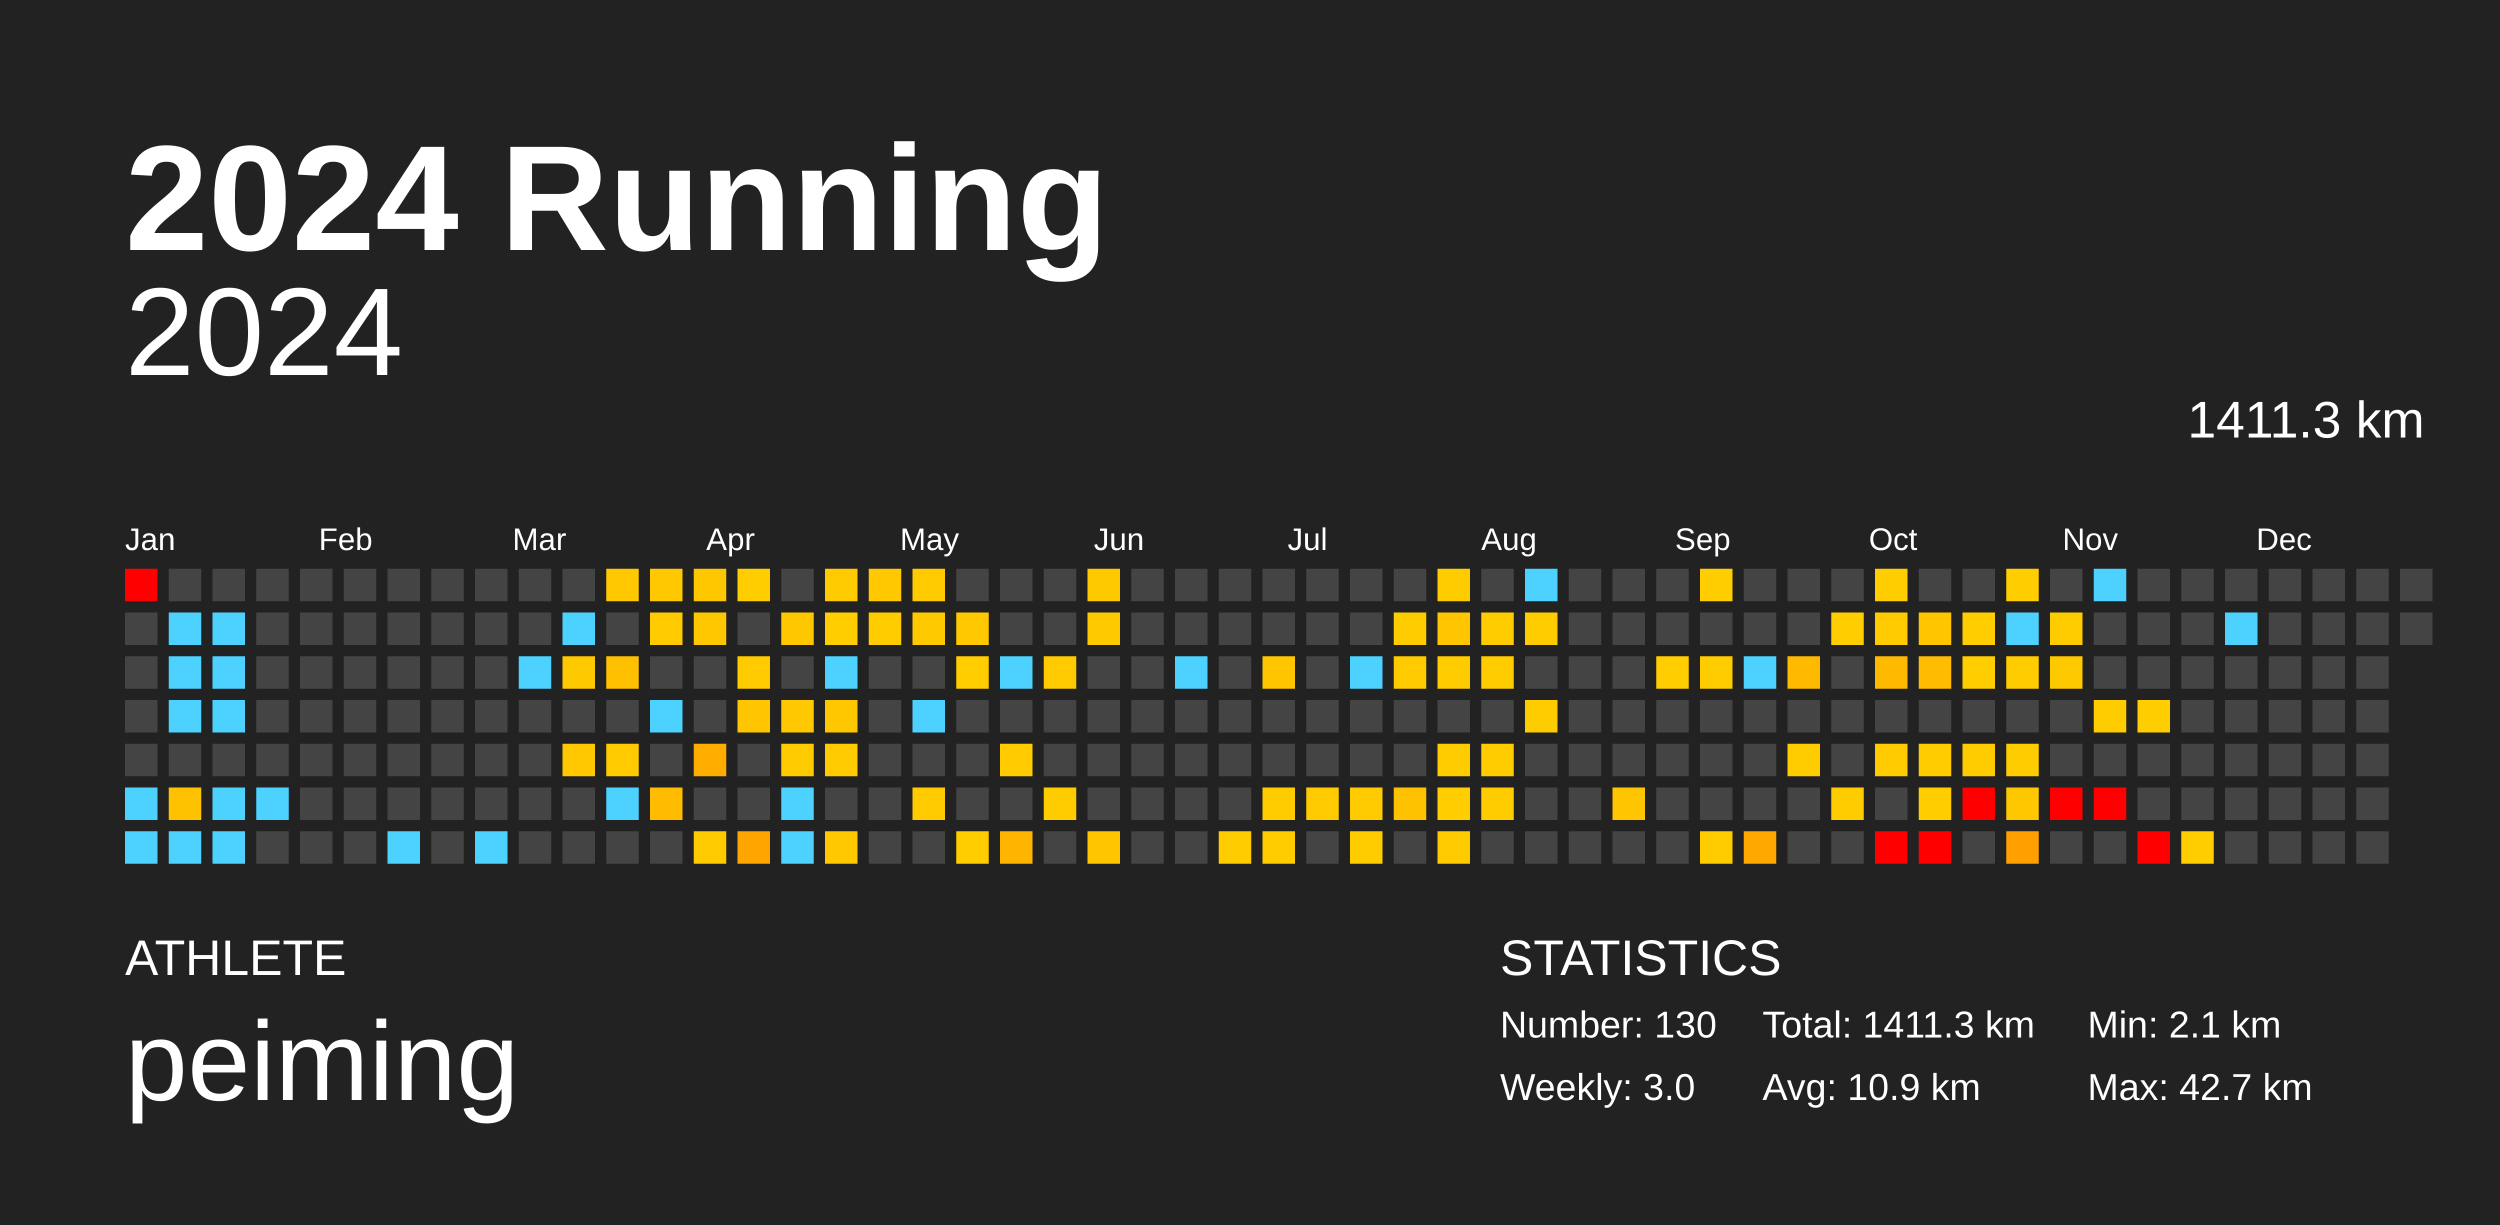
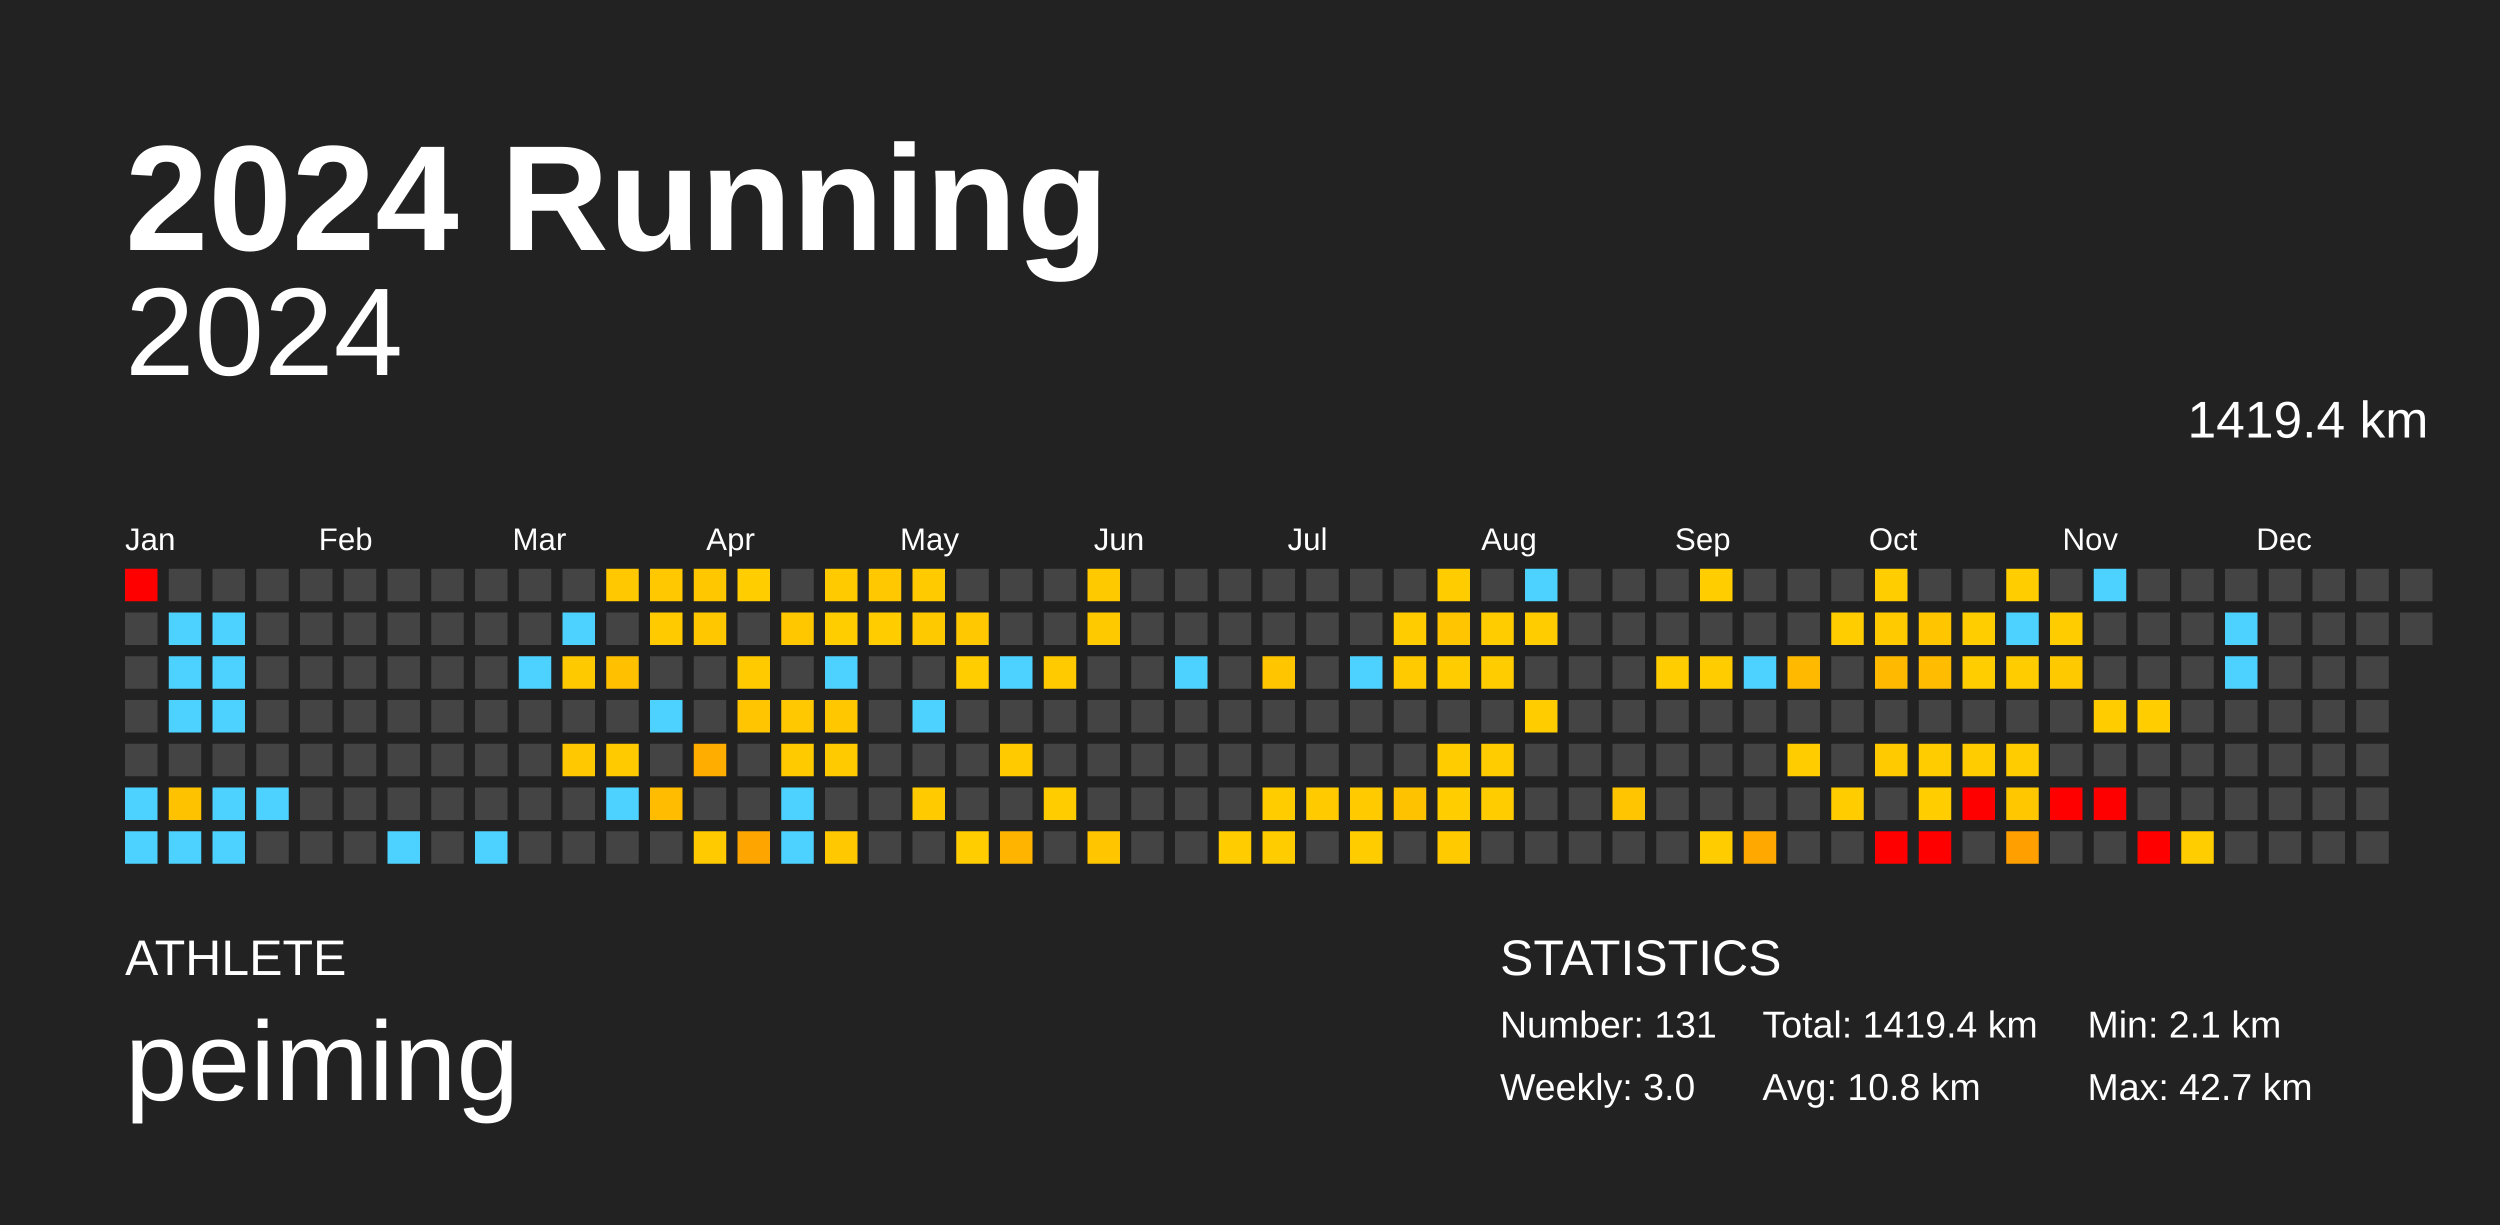
<svg xmlns="http://www.w3.org/2000/svg" baseProfile="full" height="98mm" version="1.1" viewBox="0,0,200,98" width="200mm">
  <defs />
  <rect fill="#222222" height="98" width="200" x="0" y="0" />
  <text fill="#FFFFFF" style="font-size:12px; font-family:Arial; font-weight:bold;" x="10" y="20">2024 Running</text>
  <text fill="#FFFFFF" style="font-size:4px; font-family:Arial" x="10" y="78">ATHLETE</text>
  <text fill="#FFFFFF" style="font-size:9px; font-family:Arial" x="10" y="88">peiming</text>
  <text fill="#FFFFFF" style="font-size:4px; font-family:Arial" x="120" y="78">STATISTICS</text>
-   <text fill="#FFFFFF" style="font-size:3px; font-family:Arial" x="120" y="83">Number: 130</text>
+   <text fill="#FFFFFF" style="font-size:3px; font-family:Arial" x="120" y="83">Number: 131</text>
  <text fill="#FFFFFF" style="font-size:3px; font-family:Arial" x="120" y="88">Weekly: 3.0</text>
-   <text fill="#FFFFFF" style="font-size:3px; font-family:Arial" x="141" y="83">Total: 1411.3 km</text>
-   <text fill="#FFFFFF" style="font-size:3px; font-family:Arial" x="141" y="88">Avg: 10.9 km</text>
+   <text fill="#FFFFFF" style="font-size:3px; font-family:Arial" x="141" y="83">Total: 1419.4 km</text>
+   <text fill="#FFFFFF" style="font-size:3px; font-family:Arial" x="141" y="88">Avg: 10.8 km</text>
  <text fill="#FFFFFF" style="font-size:3px; font-family:Arial" x="167" y="83">Min: 2.1 km</text>
  <text fill="#FFFFFF" style="font-size:3px; font-family:Arial" x="167" y="88">Max: 42.7 km</text>
  <text alignment-baseline="hanging" fill="#FFFFFF" style="font-size:10.0px; font-family:Arial;" x="10" y="30">2024</text>
-   <text alignment-baseline="hanging" fill="#FFFFFF" style="font-size:4.125px; font-family:Arial;" x="175" y="35">1411.3 km</text>
+   <text alignment-baseline="hanging" fill="#FFFFFF" style="font-size:4.125px; font-family:Arial;" x="175" y="35">1419.4 km</text>
  <text fill="#FFFFFF" style="font-size:2.5px; font-family:Arial" x="10.0" y="44">Jan</text>
  <text fill="#FFFFFF" style="font-size:2.5px; font-family:Arial" x="25.5" y="44">Feb</text>
  <text fill="#FFFFFF" style="font-size:2.5px; font-family:Arial" x="41.0" y="44">Mar</text>
  <text fill="#FFFFFF" style="font-size:2.5px; font-family:Arial" x="56.5" y="44">Apr</text>
  <text fill="#FFFFFF" style="font-size:2.5px; font-family:Arial" x="72.0" y="44">May</text>
  <text fill="#FFFFFF" style="font-size:2.5px; font-family:Arial" x="87.5" y="44">Jun</text>
  <text fill="#FFFFFF" style="font-size:2.5px; font-family:Arial" x="103.0" y="44">Jul</text>
  <text fill="#FFFFFF" style="font-size:2.5px; font-family:Arial" x="118.5" y="44">Aug</text>
  <text fill="#FFFFFF" style="font-size:2.5px; font-family:Arial" x="134.0" y="44">Sep</text>
  <text fill="#FFFFFF" style="font-size:2.5px; font-family:Arial" x="149.5" y="44">Oct</text>
  <text fill="#FFFFFF" style="font-size:2.5px; font-family:Arial" x="165.0" y="44">Nov</text>
  <text fill="#FFFFFF" style="font-size:2.5px; font-family:Arial" x="180.5" y="44">Dec</text>
  <rect fill="red" height="2.6" width="2.6" x="10.0" y="45.5" />
  <rect fill="#444444" height="2.6" width="2.6" x="10.0" y="49.0" />
  <rect fill="#444444" height="2.6" width="2.6" x="10.0" y="52.5" />
  <rect fill="#444444" height="2.6" width="2.6" x="10.0" y="56.0" />
  <rect fill="#444444" height="2.6" width="2.6" x="10.0" y="59.5" />
  <rect fill="#4dd2ff" height="2.6" width="2.6" x="10.0" y="63.0" />
  <rect fill="#4dd2ff" height="2.6" width="2.6" x="10.0" y="66.5" />
  <rect fill="#444444" height="2.6" width="2.6" x="13.5" y="45.5" />
  <rect fill="#4dd2ff" height="2.6" width="2.6" x="13.5" y="49.0" />
  <rect fill="#4dd2ff" height="2.6" width="2.6" x="13.5" y="52.5" />
  <rect fill="#4dd2ff" height="2.6" width="2.6" x="13.5" y="56.0" />
  <rect fill="#444444" height="2.6" width="2.6" x="13.5" y="59.5" />
  <rect fill="#ffc200" height="2.6" width="2.6" x="13.5" y="63.0" />
  <rect fill="#4dd2ff" height="2.6" width="2.6" x="13.5" y="66.5" />
  <rect fill="#444444" height="2.6" width="2.6" x="17.0" y="45.5" />
  <rect fill="#4dd2ff" height="2.6" width="2.6" x="17.0" y="49.0" />
  <rect fill="#4dd2ff" height="2.6" width="2.6" x="17.0" y="52.5" />
  <rect fill="#4dd2ff" height="2.6" width="2.6" x="17.0" y="56.0" />
  <rect fill="#444444" height="2.6" width="2.6" x="17.0" y="59.5" />
  <rect fill="#4dd2ff" height="2.6" width="2.6" x="17.0" y="63.0" />
  <rect fill="#4dd2ff" height="2.6" width="2.6" x="17.0" y="66.5" />
  <rect fill="#444444" height="2.6" width="2.6" x="20.5" y="45.5" />
  <rect fill="#444444" height="2.6" width="2.6" x="20.5" y="49.0" />
  <rect fill="#444444" height="2.6" width="2.6" x="20.5" y="52.5" />
  <rect fill="#444444" height="2.6" width="2.6" x="20.5" y="56.0" />
  <rect fill="#444444" height="2.6" width="2.6" x="20.5" y="59.5" />
  <rect fill="#4dd2ff" height="2.6" width="2.6" x="20.5" y="63.0" />
  <rect fill="#444444" height="2.6" width="2.6" x="20.5" y="66.5" />
  <rect fill="#444444" height="2.6" width="2.6" x="24.0" y="45.5" />
  <rect fill="#444444" height="2.6" width="2.6" x="24.0" y="49.0" />
  <rect fill="#444444" height="2.6" width="2.6" x="24.0" y="52.5" />
  <rect fill="#444444" height="2.6" width="2.6" x="24.0" y="56.0" />
  <rect fill="#444444" height="2.6" width="2.6" x="24.0" y="59.5" />
  <rect fill="#444444" height="2.6" width="2.6" x="24.0" y="63.0" />
  <rect fill="#444444" height="2.6" width="2.6" x="24.0" y="66.5" />
  <rect fill="#444444" height="2.6" width="2.6" x="27.5" y="45.5" />
  <rect fill="#444444" height="2.6" width="2.6" x="27.5" y="49.0" />
  <rect fill="#444444" height="2.6" width="2.6" x="27.5" y="52.5" />
  <rect fill="#444444" height="2.6" width="2.6" x="27.5" y="56.0" />
  <rect fill="#444444" height="2.6" width="2.6" x="27.5" y="59.5" />
  <rect fill="#444444" height="2.6" width="2.6" x="27.5" y="63.0" />
  <rect fill="#444444" height="2.6" width="2.6" x="27.5" y="66.5" />
  <rect fill="#444444" height="2.6" width="2.6" x="31.0" y="45.5" />
  <rect fill="#444444" height="2.6" width="2.6" x="31.0" y="49.0" />
  <rect fill="#444444" height="2.6" width="2.6" x="31.0" y="52.5" />
  <rect fill="#444444" height="2.6" width="2.6" x="31.0" y="56.0" />
  <rect fill="#444444" height="2.6" width="2.6" x="31.0" y="59.5" />
  <rect fill="#444444" height="2.6" width="2.6" x="31.0" y="63.0" />
  <rect fill="#4dd2ff" height="2.6" width="2.6" x="31.0" y="66.5" />
  <rect fill="#444444" height="2.6" width="2.6" x="34.5" y="45.5" />
  <rect fill="#444444" height="2.6" width="2.6" x="34.5" y="49.0" />
  <rect fill="#444444" height="2.6" width="2.6" x="34.5" y="52.5" />
  <rect fill="#444444" height="2.6" width="2.6" x="34.5" y="56.0" />
  <rect fill="#444444" height="2.6" width="2.6" x="34.5" y="59.5" />
  <rect fill="#444444" height="2.6" width="2.6" x="34.5" y="63.0" />
  <rect fill="#444444" height="2.6" width="2.6" x="34.5" y="66.5" />
  <rect fill="#444444" height="2.6" width="2.6" x="38.0" y="45.5" />
  <rect fill="#444444" height="2.6" width="2.6" x="38.0" y="49.0" />
  <rect fill="#444444" height="2.6" width="2.6" x="38.0" y="52.5" />
  <rect fill="#444444" height="2.6" width="2.6" x="38.0" y="56.0" />
  <rect fill="#444444" height="2.6" width="2.6" x="38.0" y="59.5" />
  <rect fill="#444444" height="2.6" width="2.6" x="38.0" y="63.0" />
  <rect fill="#4dd2ff" height="2.6" width="2.6" x="38.0" y="66.5" />
  <rect fill="#444444" height="2.6" width="2.6" x="41.5" y="45.5" />
  <rect fill="#444444" height="2.6" width="2.6" x="41.5" y="49.0" />
  <rect fill="#4dd2ff" height="2.6" width="2.6" x="41.5" y="52.5" />
  <rect fill="#444444" height="2.6" width="2.6" x="41.5" y="56.0" />
  <rect fill="#444444" height="2.6" width="2.6" x="41.5" y="59.5" />
  <rect fill="#444444" height="2.6" width="2.6" x="41.5" y="63.0" />
  <rect fill="#444444" height="2.6" width="2.6" x="41.5" y="66.5" />
  <rect fill="#444444" height="2.6" width="2.6" x="45.0" y="45.5" />
  <rect fill="#4dd2ff" height="2.6" width="2.6" x="45.0" y="49.0" />
  <rect fill="#ffc900" height="2.6" width="2.6" x="45.0" y="52.5" />
  <rect fill="#444444" height="2.6" width="2.6" x="45.0" y="56.0" />
  <rect fill="#ffc800" height="2.6" width="2.6" x="45.0" y="59.5" />
  <rect fill="#444444" height="2.6" width="2.6" x="45.0" y="63.0" />
  <rect fill="#444444" height="2.6" width="2.6" x="45.0" y="66.5" />
  <rect fill="#ffc800" height="2.6" width="2.6" x="48.5" y="45.5" />
  <rect fill="#444444" height="2.6" width="2.6" x="48.5" y="49.0" />
  <rect fill="#ffc000" height="2.6" width="2.6" x="48.5" y="52.5" />
  <rect fill="#444444" height="2.6" width="2.6" x="48.5" y="56.0" />
  <rect fill="#ffcb00" height="2.6" width="2.6" x="48.5" y="59.5" />
  <rect fill="#4dd2ff" height="2.6" width="2.6" x="48.5" y="63.0" />
  <rect fill="#444444" height="2.6" width="2.6" x="48.5" y="66.5" />
  <rect fill="#ffc800" height="2.6" width="2.6" x="52.0" y="45.5" />
  <rect fill="#ffca00" height="2.6" width="2.6" x="52.0" y="49.0" />
  <rect fill="#444444" height="2.6" width="2.6" x="52.0" y="52.5" />
  <rect fill="#4dd2ff" height="2.6" width="2.6" x="52.0" y="56.0" />
  <rect fill="#444444" height="2.6" width="2.6" x="52.0" y="59.5" />
  <rect fill="#ffbc00" height="2.6" width="2.6" x="52.0" y="63.0" />
  <rect fill="#444444" height="2.6" width="2.6" x="52.0" y="66.5" />
  <rect fill="#ffc700" height="2.6" width="2.6" x="55.5" y="45.5" />
  <rect fill="#ffc700" height="2.6" width="2.6" x="55.5" y="49.0" />
  <rect fill="#444444" height="2.6" width="2.6" x="55.5" y="52.5" />
  <rect fill="#444444" height="2.6" width="2.6" x="55.5" y="56.0" />
  <rect fill="#ffae00" height="2.6" width="2.6" x="55.5" y="59.5" />
  <rect fill="#444444" height="2.6" width="2.6" x="55.5" y="63.0" />
  <rect fill="#ffca00" height="2.6" width="2.6" x="55.5" y="66.5" />
  <rect fill="#ffcd00" height="2.6" width="2.6" x="59.0" y="45.5" />
  <rect fill="#444444" height="2.6" width="2.6" x="59.0" y="49.0" />
  <rect fill="#ffcb00" height="2.6" width="2.6" x="59.0" y="52.5" />
  <rect fill="#ffc500" height="2.6" width="2.6" x="59.0" y="56.0" />
  <rect fill="#444444" height="2.6" width="2.6" x="59.0" y="59.5" />
  <rect fill="#444444" height="2.6" width="2.6" x="59.0" y="63.0" />
  <rect fill="#ffa500" height="2.6" width="2.6" x="59.0" y="66.5" />
  <rect fill="#444444" height="2.6" width="2.6" x="62.5" y="45.5" />
  <rect fill="#ffc700" height="2.6" width="2.6" x="62.5" y="49.0" />
  <rect fill="#444444" height="2.6" width="2.6" x="62.5" y="52.5" />
  <rect fill="#ffc800" height="2.6" width="2.6" x="62.5" y="56.0" />
  <rect fill="#ffcb00" height="2.6" width="2.6" x="62.5" y="59.5" />
  <rect fill="#4dd2ff" height="2.6" width="2.6" x="62.5" y="63.0" />
  <rect fill="#4dd2ff" height="2.6" width="2.6" x="62.5" y="66.5" />
  <rect fill="#ffca00" height="2.6" width="2.6" x="66.0" y="45.5" />
  <rect fill="#ffcd00" height="2.6" width="2.6" x="66.0" y="49.0" />
  <rect fill="#4dd2ff" height="2.6" width="2.6" x="66.0" y="52.5" />
  <rect fill="#ffc700" height="2.6" width="2.6" x="66.0" y="56.0" />
  <rect fill="#ffcb00" height="2.6" width="2.6" x="66.0" y="59.5" />
  <rect fill="#444444" height="2.6" width="2.6" x="66.0" y="63.0" />
  <rect fill="#ffc800" height="2.6" width="2.6" x="66.0" y="66.5" />
  <rect fill="#ffc800" height="2.6" width="2.6" x="69.5" y="45.5" />
  <rect fill="#ffcc00" height="2.6" width="2.6" x="69.5" y="49.0" />
  <rect fill="#444444" height="2.6" width="2.6" x="69.5" y="52.5" />
  <rect fill="#444444" height="2.6" width="2.6" x="69.5" y="56.0" />
  <rect fill="#444444" height="2.6" width="2.6" x="69.5" y="59.5" />
  <rect fill="#444444" height="2.6" width="2.6" x="69.5" y="63.0" />
  <rect fill="#444444" height="2.6" width="2.6" x="69.5" y="66.5" />
  <rect fill="#ffca00" height="2.6" width="2.6" x="73.0" y="45.5" />
  <rect fill="#ffc900" height="2.6" width="2.6" x="73.0" y="49.0" />
  <rect fill="#444444" height="2.6" width="2.6" x="73.0" y="52.5" />
  <rect fill="#4dd2ff" height="2.6" width="2.6" x="73.0" y="56.0" />
  <rect fill="#444444" height="2.6" width="2.6" x="73.0" y="59.5" />
  <rect fill="#ffcb00" height="2.6" width="2.6" x="73.0" y="63.0" />
  <rect fill="#444444" height="2.6" width="2.6" x="73.0" y="66.5" />
  <rect fill="#444444" height="2.6" width="2.6" x="76.5" y="45.5" />
  <rect fill="#ffc800" height="2.6" width="2.6" x="76.5" y="49.0" />
  <rect fill="#ffcd00" height="2.6" width="2.6" x="76.5" y="52.5" />
  <rect fill="#444444" height="2.6" width="2.6" x="76.5" y="56.0" />
  <rect fill="#444444" height="2.6" width="2.6" x="76.5" y="59.5" />
  <rect fill="#444444" height="2.6" width="2.6" x="76.5" y="63.0" />
  <rect fill="#ffcd00" height="2.6" width="2.6" x="76.5" y="66.5" />
  <rect fill="#444444" height="2.6" width="2.6" x="80.0" y="45.5" />
  <rect fill="#444444" height="2.6" width="2.6" x="80.0" y="49.0" />
  <rect fill="#4dd2ff" height="2.6" width="2.6" x="80.0" y="52.5" />
  <rect fill="#444444" height="2.6" width="2.6" x="80.0" y="56.0" />
  <rect fill="#ffca00" height="2.6" width="2.6" x="80.0" y="59.5" />
  <rect fill="#444444" height="2.6" width="2.6" x="80.0" y="63.0" />
  <rect fill="#ffb500" height="2.6" width="2.6" x="80.0" y="66.5" />
  <rect fill="#444444" height="2.6" width="2.6" x="83.5" y="45.5" />
  <rect fill="#444444" height="2.6" width="2.6" x="83.5" y="49.0" />
  <rect fill="#ffca00" height="2.6" width="2.6" x="83.5" y="52.5" />
  <rect fill="#444444" height="2.6" width="2.6" x="83.5" y="56.0" />
  <rect fill="#444444" height="2.6" width="2.6" x="83.5" y="59.5" />
  <rect fill="#ffcc00" height="2.6" width="2.6" x="83.5" y="63.0" />
  <rect fill="#444444" height="2.6" width="2.6" x="83.5" y="66.5" />
  <rect fill="#ffc900" height="2.6" width="2.6" x="87.0" y="45.5" />
  <rect fill="#ffc900" height="2.6" width="2.6" x="87.0" y="49.0" />
  <rect fill="#444444" height="2.6" width="2.6" x="87.0" y="52.5" />
  <rect fill="#444444" height="2.6" width="2.6" x="87.0" y="56.0" />
  <rect fill="#444444" height="2.6" width="2.6" x="87.0" y="59.5" />
  <rect fill="#444444" height="2.6" width="2.6" x="87.0" y="63.0" />
  <rect fill="#ffc600" height="2.6" width="2.6" x="87.0" y="66.5" />
  <rect fill="#444444" height="2.6" width="2.6" x="90.5" y="45.5" />
  <rect fill="#444444" height="2.6" width="2.6" x="90.5" y="49.0" />
  <rect fill="#444444" height="2.6" width="2.6" x="90.5" y="52.5" />
  <rect fill="#444444" height="2.6" width="2.6" x="90.5" y="56.0" />
  <rect fill="#444444" height="2.6" width="2.6" x="90.5" y="59.5" />
  <rect fill="#444444" height="2.6" width="2.6" x="90.5" y="63.0" />
  <rect fill="#444444" height="2.6" width="2.6" x="90.5" y="66.5" />
  <rect fill="#444444" height="2.6" width="2.6" x="94.0" y="45.5" />
  <rect fill="#444444" height="2.6" width="2.6" x="94.0" y="49.0" />
  <rect fill="#4dd2ff" height="2.6" width="2.6" x="94.0" y="52.5" />
  <rect fill="#444444" height="2.6" width="2.6" x="94.0" y="56.0" />
  <rect fill="#444444" height="2.6" width="2.6" x="94.0" y="59.5" />
  <rect fill="#444444" height="2.6" width="2.6" x="94.0" y="63.0" />
  <rect fill="#444444" height="2.6" width="2.6" x="94.0" y="66.5" />
  <rect fill="#444444" height="2.6" width="2.6" x="97.5" y="45.5" />
  <rect fill="#444444" height="2.6" width="2.6" x="97.5" y="49.0" />
  <rect fill="#444444" height="2.6" width="2.6" x="97.5" y="52.5" />
  <rect fill="#444444" height="2.6" width="2.6" x="97.5" y="56.0" />
  <rect fill="#444444" height="2.6" width="2.6" x="97.5" y="59.5" />
  <rect fill="#444444" height="2.6" width="2.6" x="97.5" y="63.0" />
  <rect fill="#ffcc00" height="2.6" width="2.6" x="97.5" y="66.5" />
  <rect fill="#444444" height="2.6" width="2.6" x="101.0" y="45.5" />
  <rect fill="#444444" height="2.6" width="2.6" x="101.0" y="49.0" />
  <rect fill="#ffc600" height="2.6" width="2.6" x="101.0" y="52.5" />
  <rect fill="#444444" height="2.6" width="2.6" x="101.0" y="56.0" />
  <rect fill="#444444" height="2.6" width="2.6" x="101.0" y="59.5" />
  <rect fill="#ffcc00" height="2.6" width="2.6" x="101.0" y="63.0" />
  <rect fill="#ffcc00" height="2.6" width="2.6" x="101.0" y="66.5" />
  <rect fill="#444444" height="2.6" width="2.6" x="104.5" y="45.5" />
  <rect fill="#444444" height="2.6" width="2.6" x="104.5" y="49.0" />
  <rect fill="#444444" height="2.6" width="2.6" x="104.5" y="52.5" />
  <rect fill="#444444" height="2.6" width="2.6" x="104.5" y="56.0" />
  <rect fill="#444444" height="2.6" width="2.6" x="104.5" y="59.5" />
  <rect fill="#ffcb00" height="2.6" width="2.6" x="104.5" y="63.0" />
  <rect fill="#444444" height="2.6" width="2.6" x="104.5" y="66.5" />
  <rect fill="#444444" height="2.6" width="2.6" x="108.0" y="45.5" />
  <rect fill="#444444" height="2.6" width="2.6" x="108.0" y="49.0" />
  <rect fill="#4dd2ff" height="2.6" width="2.6" x="108.0" y="52.5" />
  <rect fill="#444444" height="2.6" width="2.6" x="108.0" y="56.0" />
  <rect fill="#444444" height="2.6" width="2.6" x="108.0" y="59.5" />
  <rect fill="#ffcb00" height="2.6" width="2.6" x="108.0" y="63.0" />
  <rect fill="#ffcc00" height="2.6" width="2.6" x="108.0" y="66.5" />
  <rect fill="#444444" height="2.6" width="2.6" x="111.5" y="45.5" />
  <rect fill="#ffcc00" height="2.6" width="2.6" x="111.5" y="49.0" />
  <rect fill="#ffcb00" height="2.6" width="2.6" x="111.5" y="52.5" />
  <rect fill="#444444" height="2.6" width="2.6" x="111.5" y="56.0" />
  <rect fill="#444444" height="2.6" width="2.6" x="111.5" y="59.5" />
  <rect fill="#ffc200" height="2.6" width="2.6" x="111.5" y="63.0" />
  <rect fill="#444444" height="2.6" width="2.6" x="111.5" y="66.5" />
  <rect fill="#ffcc00" height="2.6" width="2.6" x="115.0" y="45.5" />
  <rect fill="#ffc500" height="2.6" width="2.6" x="115.0" y="49.0" />
  <rect fill="#ffcc00" height="2.6" width="2.6" x="115.0" y="52.5" />
  <rect fill="#444444" height="2.6" width="2.6" x="115.0" y="56.0" />
  <rect fill="#ffcc00" height="2.6" width="2.6" x="115.0" y="59.5" />
  <rect fill="#ffcd00" height="2.6" width="2.6" x="115.0" y="63.0" />
  <rect fill="#ffca00" height="2.6" width="2.6" x="115.0" y="66.5" />
  <rect fill="#444444" height="2.6" width="2.6" x="118.5" y="45.5" />
  <rect fill="#ffcc00" height="2.6" width="2.6" x="118.5" y="49.0" />
  <rect fill="#ffcc00" height="2.6" width="2.6" x="118.5" y="52.5" />
  <rect fill="#444444" height="2.6" width="2.6" x="118.5" y="56.0" />
  <rect fill="#ffcc00" height="2.6" width="2.6" x="118.5" y="59.5" />
  <rect fill="#ffcc00" height="2.6" width="2.6" x="118.5" y="63.0" />
  <rect fill="#444444" height="2.6" width="2.6" x="118.5" y="66.5" />
  <rect fill="#4dd2ff" height="2.6" width="2.6" x="122.0" y="45.5" />
  <rect fill="#ffcc00" height="2.6" width="2.6" x="122.0" y="49.0" />
  <rect fill="#444444" height="2.6" width="2.6" x="122.0" y="52.5" />
  <rect fill="#ffcc00" height="2.6" width="2.6" x="122.0" y="56.0" />
  <rect fill="#444444" height="2.6" width="2.6" x="122.0" y="59.5" />
  <rect fill="#444444" height="2.6" width="2.6" x="122.0" y="63.0" />
  <rect fill="#444444" height="2.6" width="2.6" x="122.0" y="66.5" />
  <rect fill="#444444" height="2.6" width="2.6" x="125.5" y="45.5" />
  <rect fill="#444444" height="2.6" width="2.6" x="125.5" y="49.0" />
  <rect fill="#444444" height="2.6" width="2.6" x="125.5" y="52.5" />
  <rect fill="#444444" height="2.6" width="2.6" x="125.5" y="56.0" />
  <rect fill="#444444" height="2.6" width="2.6" x="125.5" y="59.5" />
  <rect fill="#444444" height="2.6" width="2.6" x="125.5" y="63.0" />
  <rect fill="#444444" height="2.6" width="2.6" x="125.5" y="66.5" />
  <rect fill="#444444" height="2.6" width="2.6" x="129.0" y="45.5" />
  <rect fill="#444444" height="2.6" width="2.6" x="129.0" y="49.0" />
  <rect fill="#444444" height="2.6" width="2.6" x="129.0" y="52.5" />
  <rect fill="#444444" height="2.6" width="2.6" x="129.0" y="56.0" />
  <rect fill="#444444" height="2.6" width="2.6" x="129.0" y="59.5" />
  <rect fill="#ffc500" height="2.6" width="2.6" x="129.0" y="63.0" />
  <rect fill="#444444" height="2.6" width="2.6" x="129.0" y="66.5" />
  <rect fill="#444444" height="2.6" width="2.6" x="132.5" y="45.5" />
  <rect fill="#444444" height="2.6" width="2.6" x="132.5" y="49.0" />
  <rect fill="#ffcd00" height="2.6" width="2.6" x="132.5" y="52.5" />
  <rect fill="#444444" height="2.6" width="2.6" x="132.5" y="56.0" />
  <rect fill="#444444" height="2.6" width="2.6" x="132.5" y="59.5" />
  <rect fill="#444444" height="2.6" width="2.6" x="132.5" y="63.0" />
  <rect fill="#444444" height="2.6" width="2.6" x="132.5" y="66.5" />
  <rect fill="#ffcd00" height="2.6" width="2.6" x="136.0" y="45.5" />
  <rect fill="#444444" height="2.6" width="2.6" x="136.0" y="49.0" />
  <rect fill="#ffcc00" height="2.6" width="2.6" x="136.0" y="52.5" />
  <rect fill="#444444" height="2.6" width="2.6" x="136.0" y="56.0" />
  <rect fill="#444444" height="2.6" width="2.6" x="136.0" y="59.5" />
  <rect fill="#444444" height="2.6" width="2.6" x="136.0" y="63.0" />
  <rect fill="#ffcc00" height="2.6" width="2.6" x="136.0" y="66.5" />
  <rect fill="#444444" height="2.6" width="2.6" x="139.5" y="45.5" />
  <rect fill="#444444" height="2.6" width="2.6" x="139.5" y="49.0" />
  <rect fill="#4dd2ff" height="2.6" width="2.6" x="139.5" y="52.5" />
  <rect fill="#444444" height="2.6" width="2.6" x="139.5" y="56.0" />
  <rect fill="#444444" height="2.6" width="2.6" x="139.5" y="59.5" />
  <rect fill="#444444" height="2.6" width="2.6" x="139.5" y="63.0" />
  <rect fill="#ffa800" height="2.6" width="2.6" x="139.5" y="66.5" />
  <rect fill="#444444" height="2.6" width="2.6" x="143.0" y="45.5" />
  <rect fill="#444444" height="2.6" width="2.6" x="143.0" y="49.0" />
  <rect fill="#ffba00" height="2.6" width="2.6" x="143.0" y="52.5" />
  <rect fill="#444444" height="2.6" width="2.6" x="143.0" y="56.0" />
  <rect fill="#ffcc00" height="2.6" width="2.6" x="143.0" y="59.5" />
  <rect fill="#444444" height="2.6" width="2.6" x="143.0" y="63.0" />
  <rect fill="#444444" height="2.6" width="2.6" x="143.0" y="66.5" />
  <rect fill="#444444" height="2.6" width="2.6" x="146.5" y="45.5" />
  <rect fill="#ffcd00" height="2.6" width="2.6" x="146.5" y="49.0" />
  <rect fill="#444444" height="2.6" width="2.6" x="146.5" y="52.5" />
  <rect fill="#444444" height="2.6" width="2.6" x="146.5" y="56.0" />
  <rect fill="#444444" height="2.6" width="2.6" x="146.5" y="59.5" />
  <rect fill="#ffcc00" height="2.6" width="2.6" x="146.5" y="63.0" />
  <rect fill="#444444" height="2.6" width="2.6" x="146.5" y="66.5" />
  <rect fill="#ffcd00" height="2.6" width="2.6" x="150.0" y="45.5" />
  <rect fill="#ffcb00" height="2.6" width="2.6" x="150.0" y="49.0" />
  <rect fill="#ffba00" height="2.6" width="2.6" x="150.0" y="52.5" />
  <rect fill="#444444" height="2.6" width="2.6" x="150.0" y="56.0" />
  <rect fill="#ffcb00" height="2.6" width="2.6" x="150.0" y="59.5" />
  <rect fill="#444444" height="2.6" width="2.6" x="150.0" y="63.0" />
  <rect fill="red" height="2.6" width="2.6" x="150.0" y="66.5" />
  <rect fill="#444444" height="2.6" width="2.6" x="153.5" y="45.5" />
  <rect fill="#ffc600" height="2.6" width="2.6" x="153.5" y="49.0" />
  <rect fill="#ffbc00" height="2.6" width="2.6" x="153.5" y="52.5" />
  <rect fill="#444444" height="2.6" width="2.6" x="153.5" y="56.0" />
  <rect fill="#ffcc00" height="2.6" width="2.6" x="153.5" y="59.5" />
  <rect fill="#ffcd00" height="2.6" width="2.6" x="153.5" y="63.0" />
  <rect fill="red" height="2.6" width="2.6" x="153.5" y="66.5" />
  <rect fill="#444444" height="2.6" width="2.6" x="157.0" y="45.5" />
  <rect fill="#ffcd00" height="2.6" width="2.6" x="157.0" y="49.0" />
  <rect fill="#ffcd00" height="2.6" width="2.6" x="157.0" y="52.5" />
  <rect fill="#444444" height="2.6" width="2.6" x="157.0" y="56.0" />
  <rect fill="#ffcc00" height="2.6" width="2.6" x="157.0" y="59.5" />
  <rect fill="red" height="2.6" width="2.6" x="157.0" y="63.0" />
  <rect fill="#444444" height="2.6" width="2.6" x="157.0" y="66.5" />
  <rect fill="#ffcd00" height="2.6" width="2.6" x="160.5" y="45.5" />
  <rect fill="#4dd2ff" height="2.6" width="2.6" x="160.5" y="49.0" />
  <rect fill="#ffcc00" height="2.6" width="2.6" x="160.5" y="52.5" />
  <rect fill="#444444" height="2.6" width="2.6" x="160.5" y="56.0" />
  <rect fill="#ffcc00" height="2.6" width="2.6" x="160.5" y="59.5" />
  <rect fill="#ffc700" height="2.6" width="2.6" x="160.5" y="63.0" />
  <rect fill="#ff9f00" height="2.6" width="2.6" x="160.5" y="66.5" />
  <rect fill="#444444" height="2.6" width="2.6" x="164.0" y="45.5" />
  <rect fill="#ffcc00" height="2.6" width="2.6" x="164.0" y="49.0" />
  <rect fill="#ffc900" height="2.6" width="2.6" x="164.0" y="52.5" />
  <rect fill="#444444" height="2.6" width="2.6" x="164.0" y="56.0" />
  <rect fill="#444444" height="2.6" width="2.6" x="164.0" y="59.5" />
  <rect fill="red" height="2.6" width="2.6" x="164.0" y="63.0" />
  <rect fill="#444444" height="2.6" width="2.6" x="164.0" y="66.5" />
  <rect fill="#4dd2ff" height="2.6" width="2.6" x="167.5" y="45.5" />
  <rect fill="#444444" height="2.6" width="2.6" x="167.5" y="49.0" />
  <rect fill="#444444" height="2.6" width="2.6" x="167.5" y="52.5" />
  <rect fill="#ffcc00" height="2.6" width="2.6" x="167.5" y="56.0" />
  <rect fill="#444444" height="2.6" width="2.6" x="167.5" y="59.5" />
  <rect fill="red" height="2.6" width="2.6" x="167.5" y="63.0" />
  <rect fill="#444444" height="2.6" width="2.6" x="167.5" y="66.5" />
  <rect fill="#444444" height="2.6" width="2.6" x="171.0" y="45.5" />
  <rect fill="#444444" height="2.6" width="2.6" x="171.0" y="49.0" />
  <rect fill="#444444" height="2.6" width="2.6" x="171.0" y="52.5" />
  <rect fill="#ffcd00" height="2.6" width="2.6" x="171.0" y="56.0" />
  <rect fill="#444444" height="2.6" width="2.6" x="171.0" y="59.5" />
  <rect fill="#444444" height="2.6" width="2.6" x="171.0" y="63.0" />
  <rect fill="red" height="2.6" width="2.6" x="171.0" y="66.5" />
  <rect fill="#444444" height="2.6" width="2.6" x="174.5" y="45.5" />
  <rect fill="#444444" height="2.6" width="2.6" x="174.5" y="49.0" />
  <rect fill="#444444" height="2.6" width="2.6" x="174.5" y="52.5" />
  <rect fill="#444444" height="2.6" width="2.6" x="174.5" y="56.0" />
  <rect fill="#444444" height="2.6" width="2.6" x="174.5" y="59.5" />
  <rect fill="#444444" height="2.6" width="2.6" x="174.5" y="63.0" />
  <rect fill="#ffcd00" height="2.6" width="2.6" x="174.5" y="66.5" />
  <rect fill="#444444" height="2.6" width="2.6" x="178.0" y="45.5" />
  <rect fill="#4dd2ff" height="2.6" width="2.6" x="178.0" y="49.0" />
-   <rect fill="#444444" height="2.6" width="2.6" x="178.0" y="52.5" />
+   <rect fill="#4dd2ff" height="2.6" width="2.6" x="178.0" y="52.5" />
  <rect fill="#444444" height="2.6" width="2.6" x="178.0" y="56.0" />
  <rect fill="#444444" height="2.6" width="2.6" x="178.0" y="59.5" />
  <rect fill="#444444" height="2.6" width="2.6" x="178.0" y="63.0" />
  <rect fill="#444444" height="2.6" width="2.6" x="178.0" y="66.5" />
  <rect fill="#444444" height="2.6" width="2.6" x="181.5" y="45.5" />
  <rect fill="#444444" height="2.6" width="2.6" x="181.5" y="49.0" />
  <rect fill="#444444" height="2.6" width="2.6" x="181.5" y="52.5" />
  <rect fill="#444444" height="2.6" width="2.6" x="181.5" y="56.0" />
  <rect fill="#444444" height="2.6" width="2.6" x="181.5" y="59.5" />
  <rect fill="#444444" height="2.6" width="2.6" x="181.5" y="63.0" />
  <rect fill="#444444" height="2.6" width="2.6" x="181.5" y="66.5" />
  <rect fill="#444444" height="2.6" width="2.6" x="185.0" y="45.5" />
  <rect fill="#444444" height="2.6" width="2.6" x="185.0" y="49.0" />
  <rect fill="#444444" height="2.6" width="2.6" x="185.0" y="52.5" />
  <rect fill="#444444" height="2.6" width="2.6" x="185.0" y="56.0" />
  <rect fill="#444444" height="2.6" width="2.6" x="185.0" y="59.5" />
  <rect fill="#444444" height="2.6" width="2.6" x="185.0" y="63.0" />
  <rect fill="#444444" height="2.6" width="2.6" x="185.0" y="66.5" />
  <rect fill="#444444" height="2.6" width="2.6" x="188.5" y="45.5" />
  <rect fill="#444444" height="2.6" width="2.6" x="188.5" y="49.0" />
  <rect fill="#444444" height="2.6" width="2.6" x="188.5" y="52.5" />
  <rect fill="#444444" height="2.6" width="2.6" x="188.5" y="56.0" />
  <rect fill="#444444" height="2.6" width="2.6" x="188.5" y="59.5" />
  <rect fill="#444444" height="2.6" width="2.6" x="188.5" y="63.0" />
  <rect fill="#444444" height="2.6" width="2.6" x="188.5" y="66.5" />
  <rect fill="#444444" height="2.6" width="2.6" x="192.0" y="45.5" />
  <rect fill="#444444" height="2.6" width="2.6" x="192.0" y="49.0" />
</svg>
